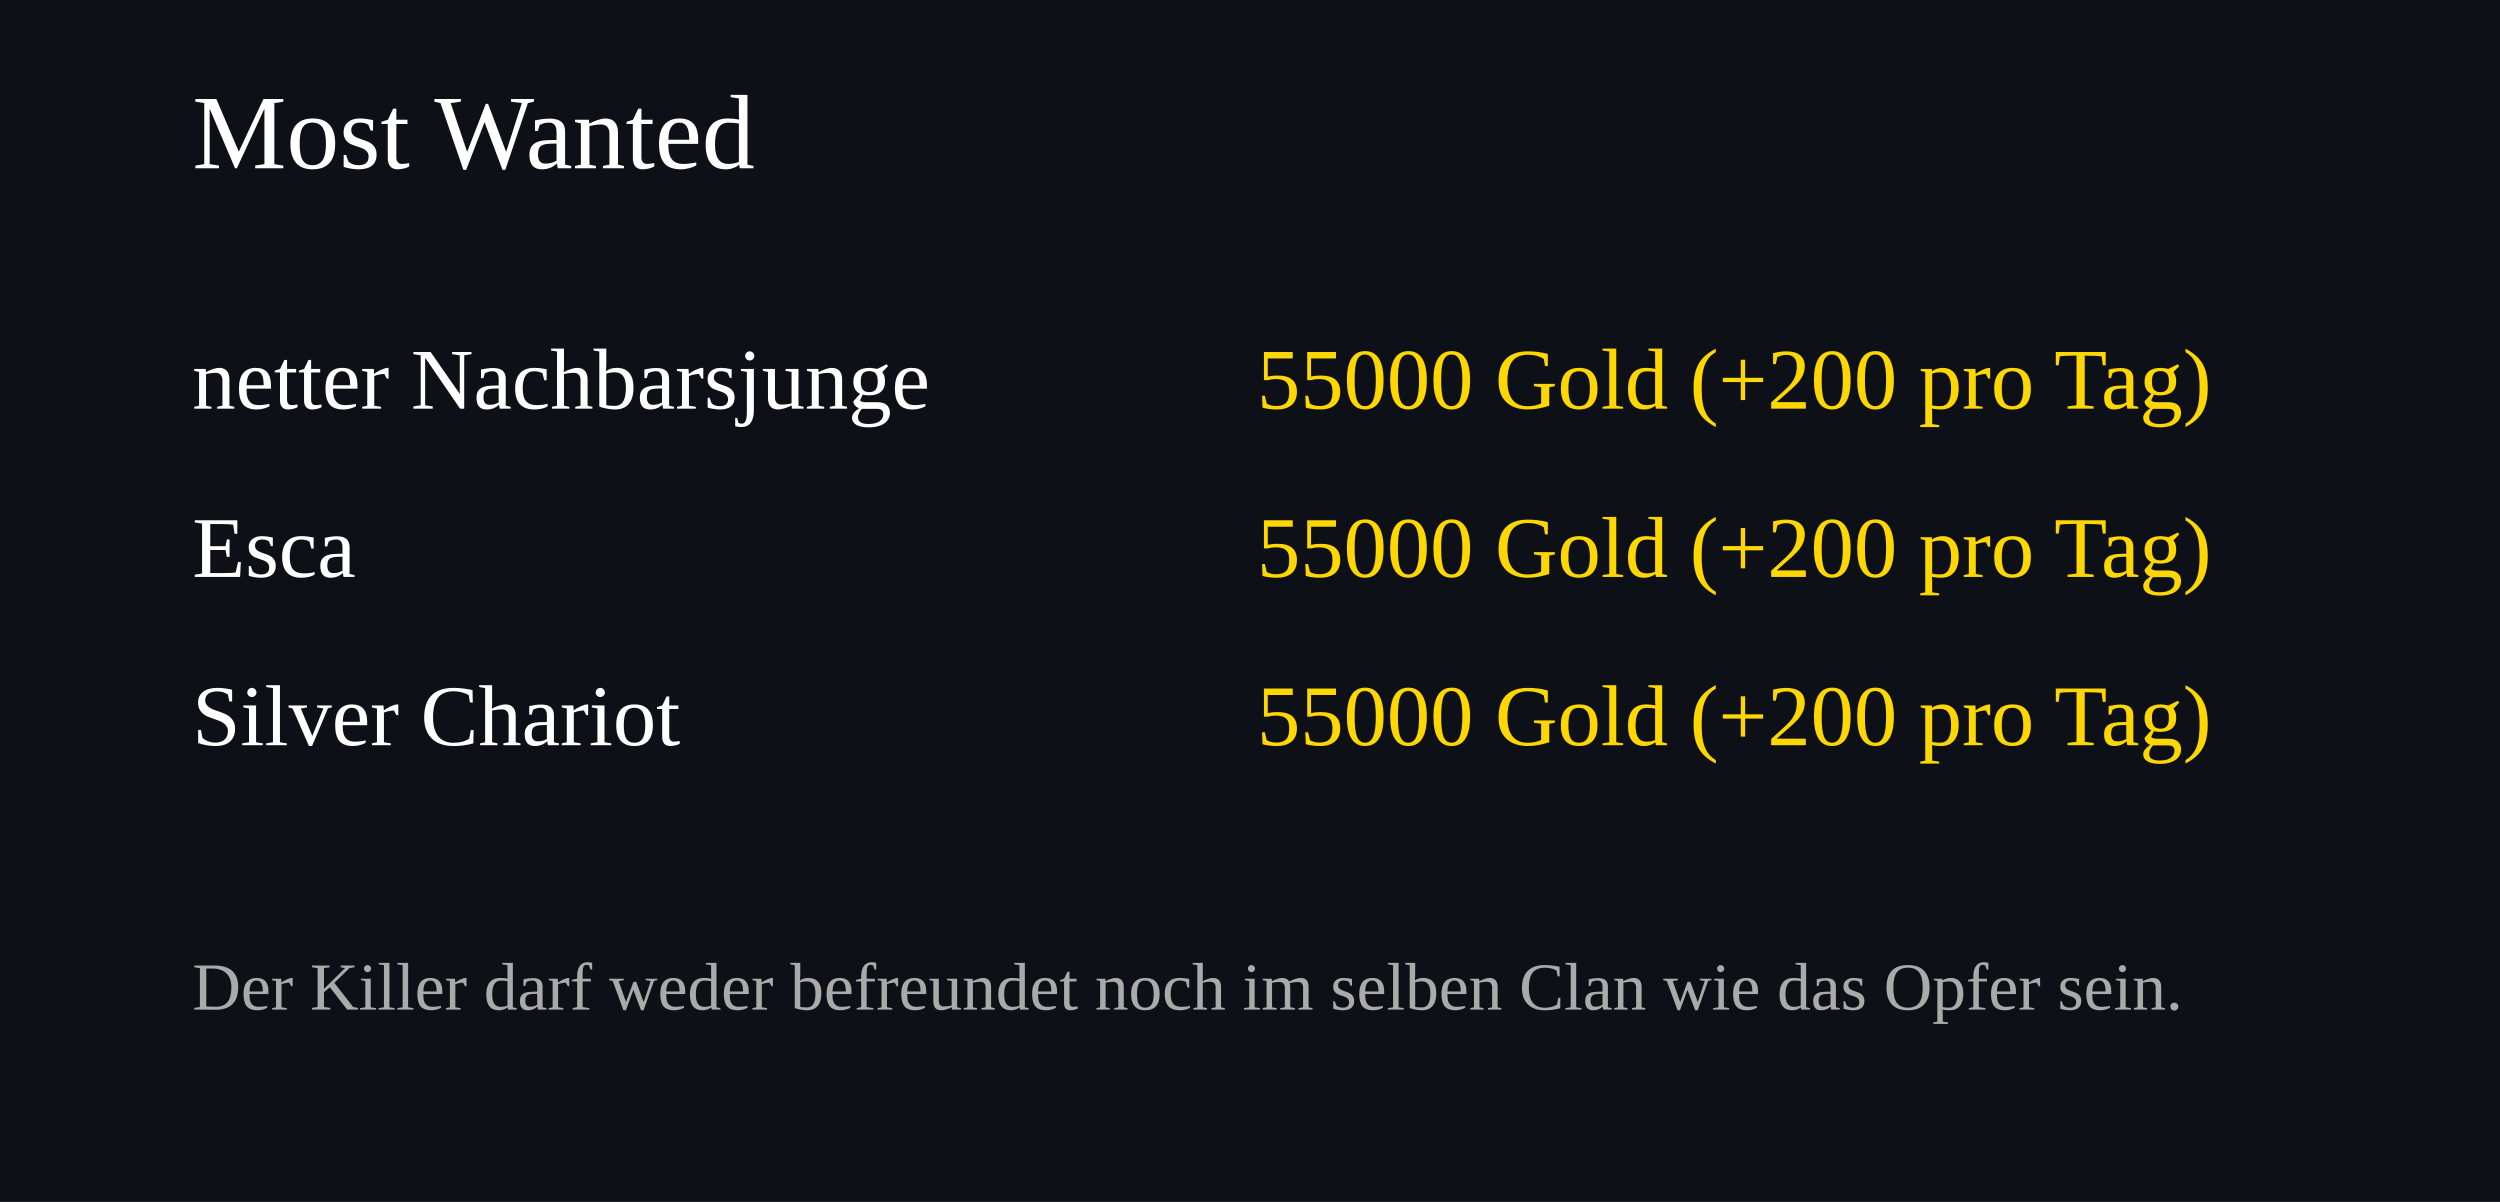
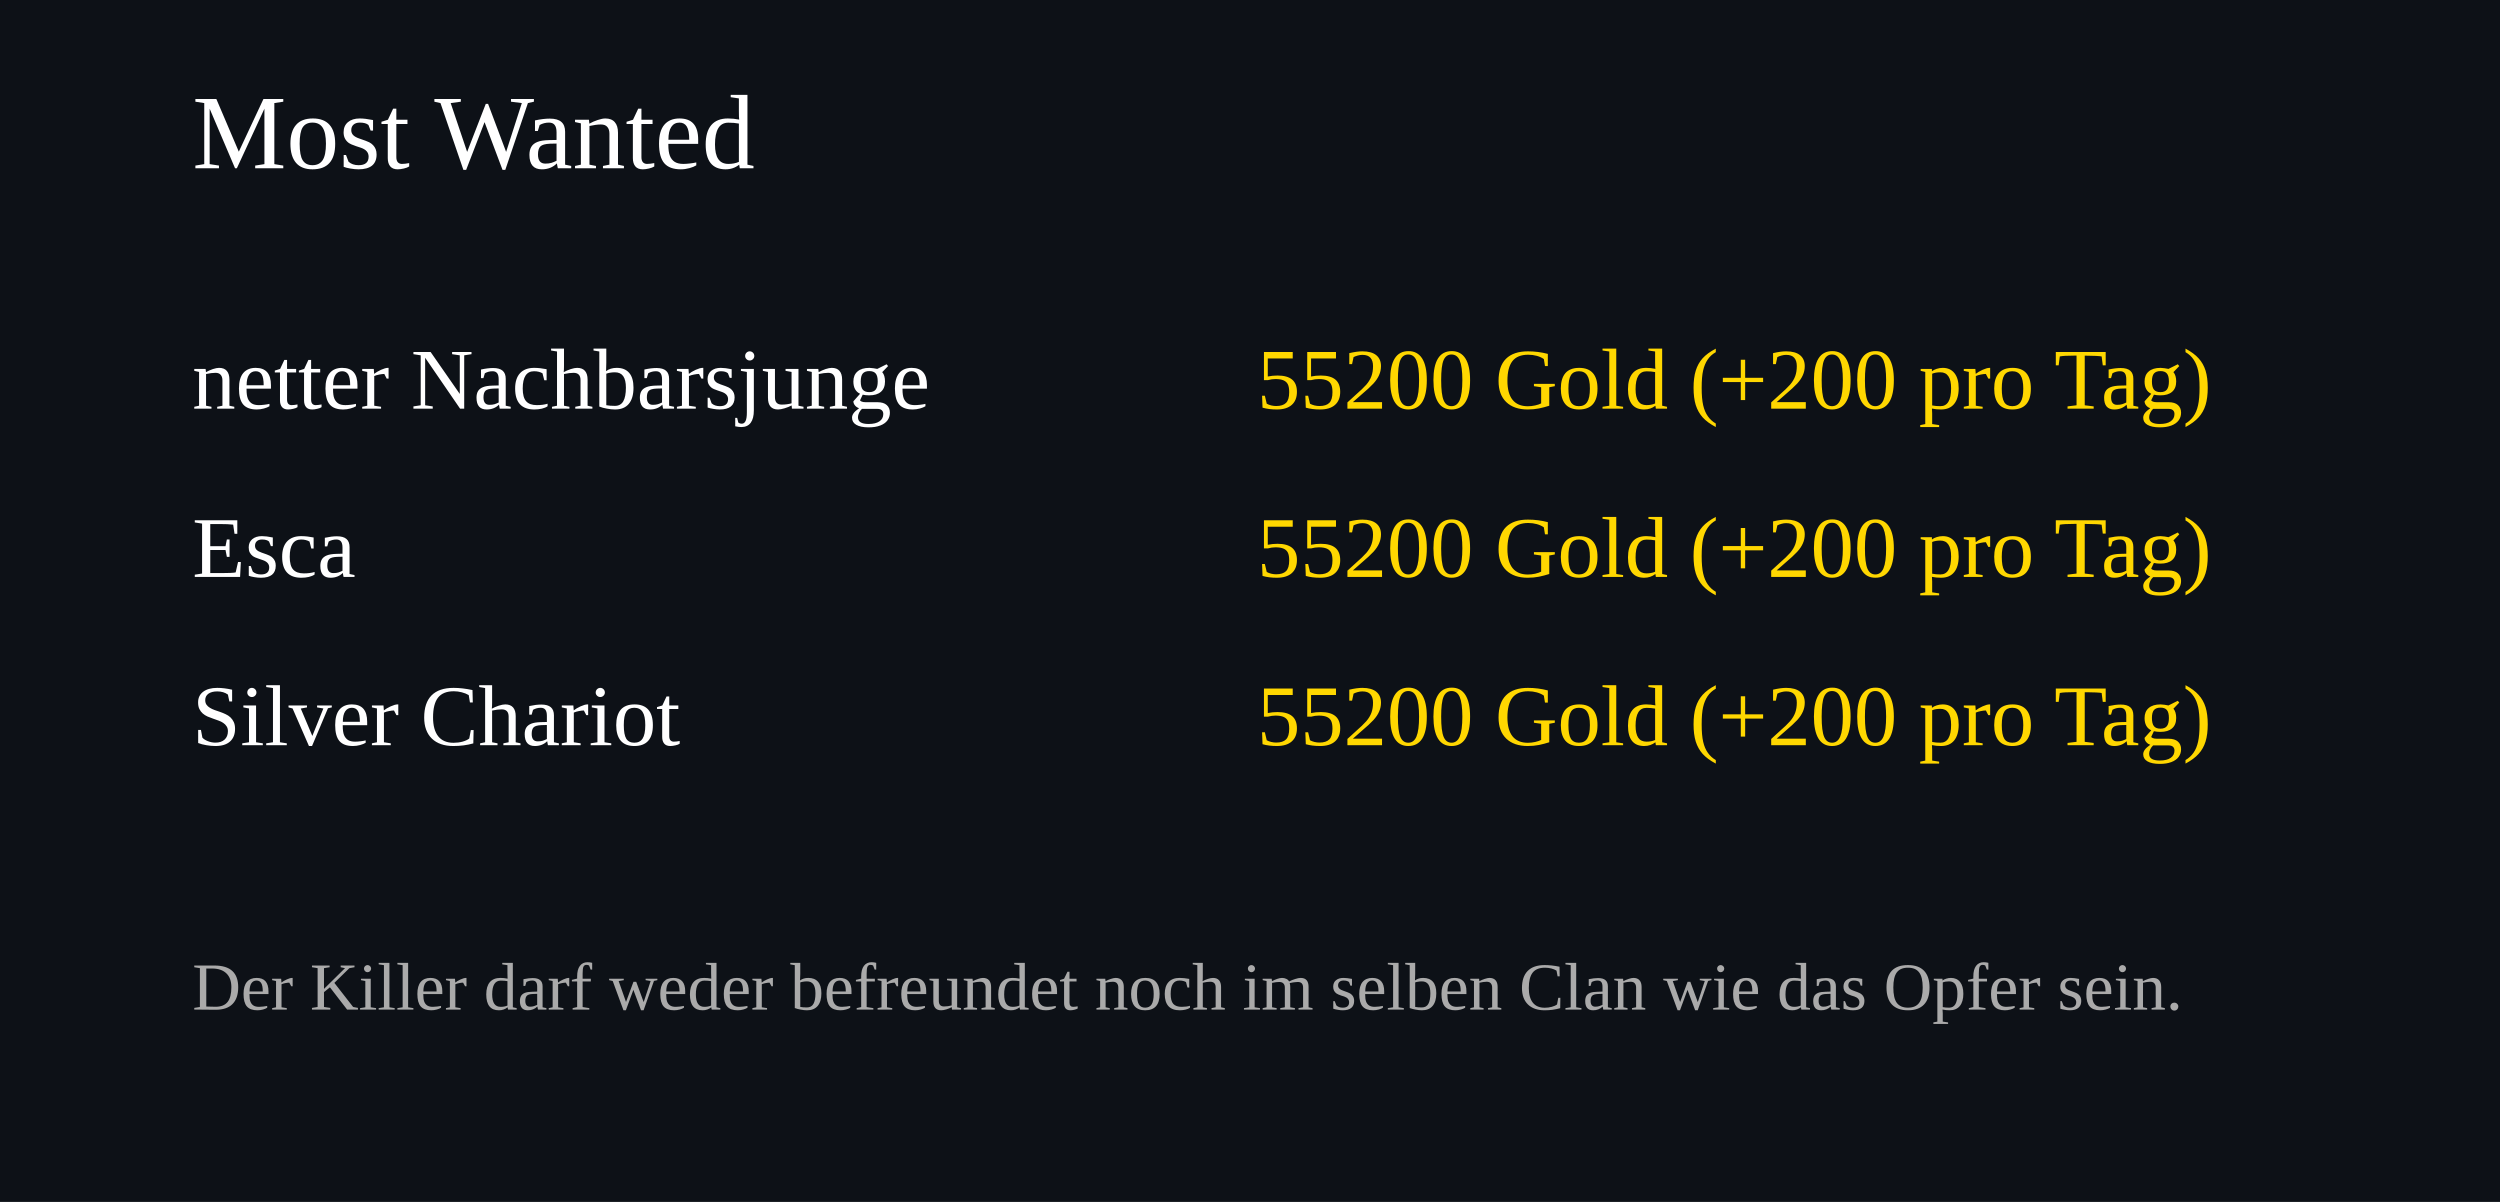
<svg xmlns="http://www.w3.org/2000/svg" width="520" height="250">
  <rect width="100%" height="100%" fill="#0d1117" />
  <text x="40" y="35" font-size="22" fill="#ffffff">Most Wanted</text>
  <text x="40" y="85" font-size="18" fill="#ffffff">netter Nachbarsjunge</text>
  <text x="460" y="85" font-size="18" fill="#FFD700" text-anchor="end">
-     55000 Gold (+200 pro Tag)
+     55200 Gold (+200 pro Tag)
  </text>
  <text x="40" y="120" font-size="18" fill="#ffffff">Esca</text>
  <text x="460" y="120" font-size="18" fill="#FFD700" text-anchor="end">
-     55000 Gold (+200 pro Tag)
+     55200 Gold (+200 pro Tag)
  </text>
  <text x="40" y="155" font-size="18" fill="#ffffff">Silver Chariot</text>
  <text x="460" y="155" font-size="18" fill="#FFD700" text-anchor="end">
-     55000 Gold (+200 pro Tag)
+     55200 Gold (+200 pro Tag)
  </text>
  <text x="40" y="210" font-size="14" fill="#aaaaaa">
Der Killer darf weder befreundet noch im selben Clan wie das Opfer sein.
</text>
</svg>
